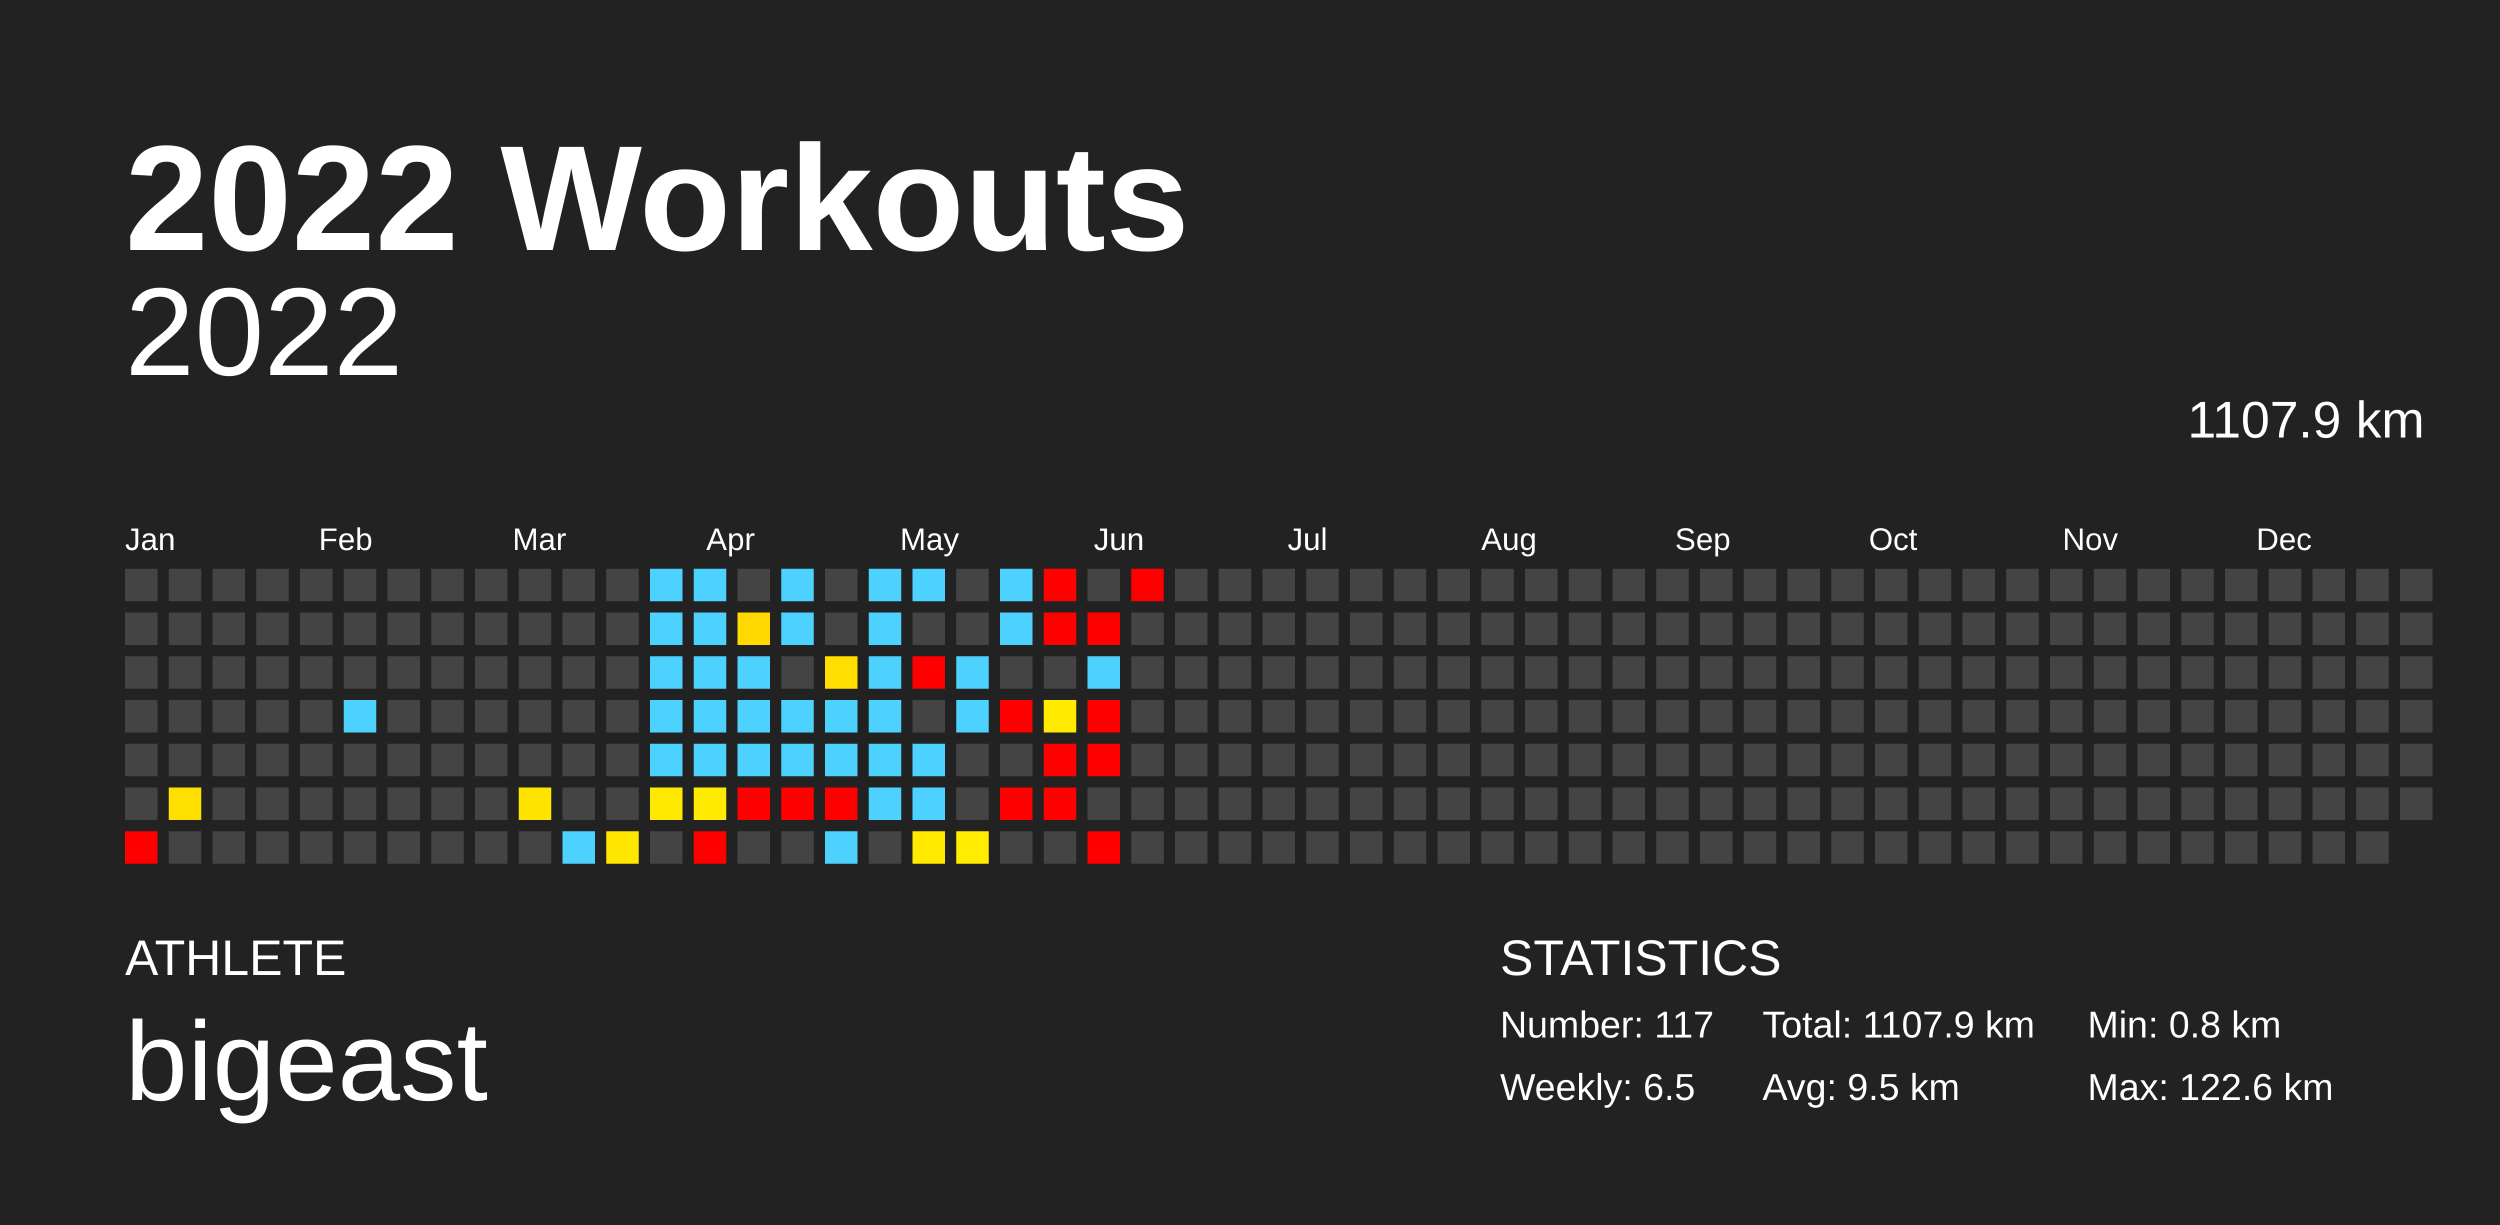
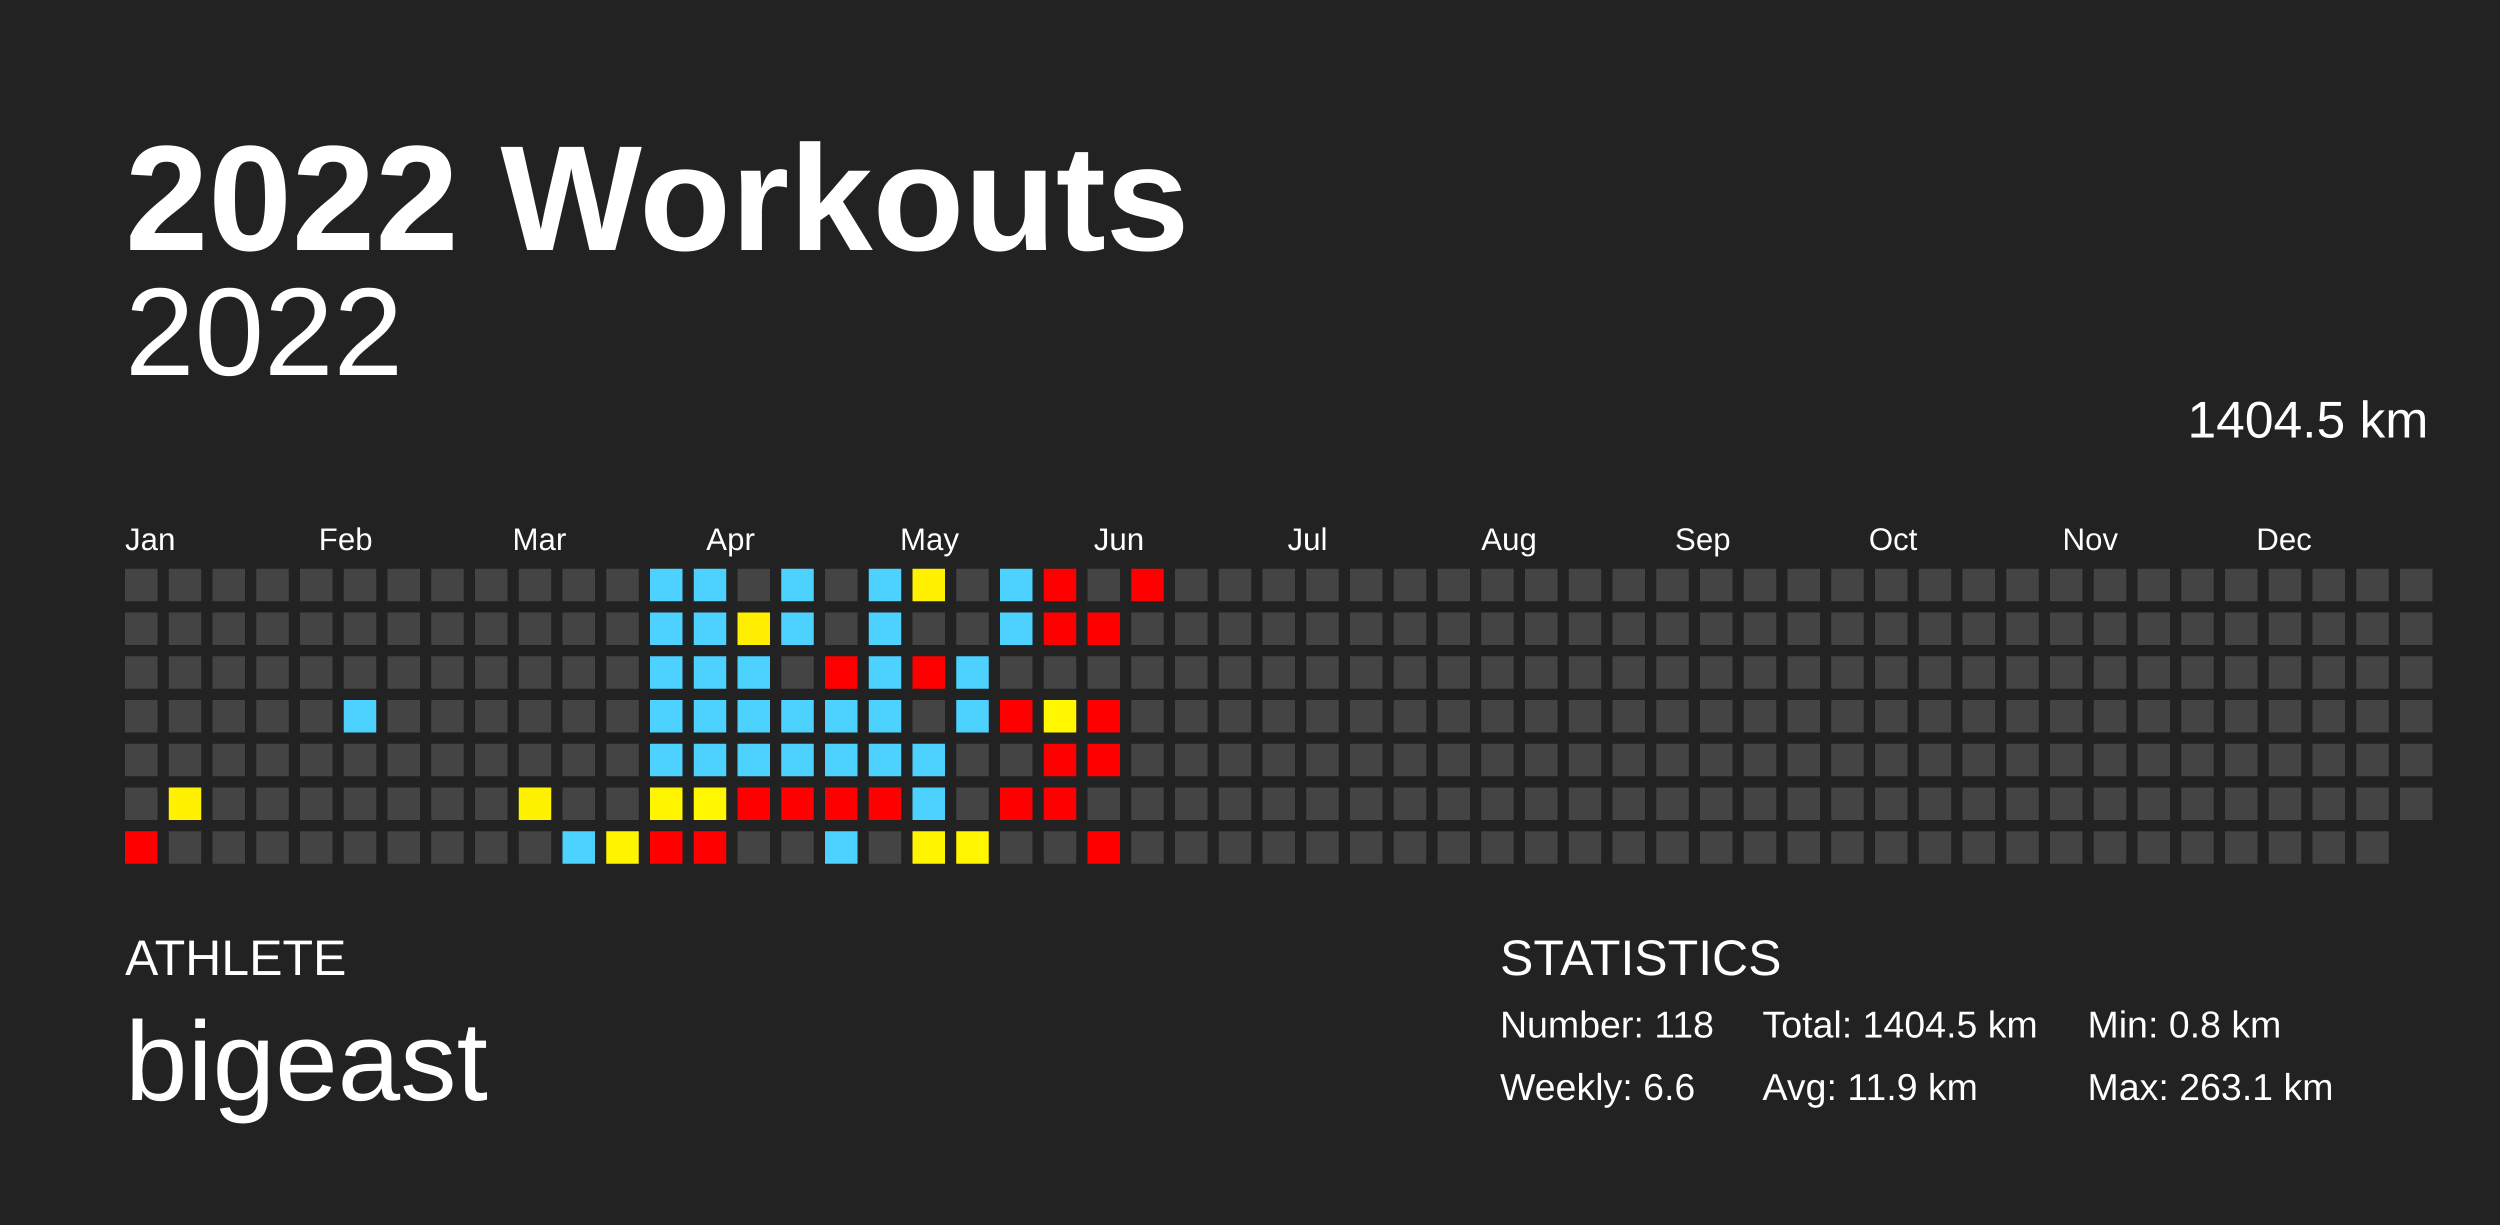
<svg xmlns="http://www.w3.org/2000/svg" baseProfile="full" height="98mm" version="1.1" viewBox="0,0,200,98" width="200mm">
  <defs />
  <rect fill="#222222" height="98" width="200" x="0" y="0" />
  <text fill="#FFFFFF" style="font-size:12px; font-family:Arial; font-weight:bold;" x="10" y="20">2022 Workouts</text>
  <text fill="#FFFFFF" style="font-size:4px; font-family:Arial" x="10" y="78">ATHLETE</text>
  <text fill="#FFFFFF" style="font-size:9px; font-family:Arial" x="10" y="88">bigeast</text>
  <text fill="#FFFFFF" style="font-size:4px; font-family:Arial" x="120" y="78">STATISTICS</text>
-   <text fill="#FFFFFF" style="font-size:3px; font-family:Arial" x="120" y="83">Number: 117</text>
-   <text fill="#FFFFFF" style="font-size:3px; font-family:Arial" x="120" y="88">Weekly: 6.5</text>
-   <text fill="#FFFFFF" style="font-size:3px; font-family:Arial" x="141" y="83">Total: 1107.9 km</text>
-   <text fill="#FFFFFF" style="font-size:3px; font-family:Arial" x="141" y="88">Avg: 9.5 km</text>
+   <text fill="#FFFFFF" style="font-size:3px; font-family:Arial" x="120" y="83">Number: 118</text>
+   <text fill="#FFFFFF" style="font-size:3px; font-family:Arial" x="120" y="88">Weekly: 6.6</text>
+   <text fill="#FFFFFF" style="font-size:3px; font-family:Arial" x="141" y="83">Total: 1404.5 km</text>
+   <text fill="#FFFFFF" style="font-size:3px; font-family:Arial" x="141" y="88">Avg: 11.9 km</text>
  <text fill="#FFFFFF" style="font-size:3px; font-family:Arial" x="167" y="83">Min: 0.8 km</text>
-   <text fill="#FFFFFF" style="font-size:3px; font-family:Arial" x="167" y="88">Max: 122.6 km</text>
+   <text fill="#FFFFFF" style="font-size:3px; font-family:Arial" x="167" y="88">Max: 263.1 km</text>
  <text alignment-baseline="hanging" fill="#FFFFFF" style="font-size:10.0px; font-family:Arial;" x="10" y="30">2022</text>
-   <text alignment-baseline="hanging" fill="#FFFFFF" style="font-size:4.125px; font-family:Arial;" x="175" y="35">1107.9 km</text>
+   <text alignment-baseline="hanging" fill="#FFFFFF" style="font-size:4.125px; font-family:Arial;" x="175" y="35">1404.5 km</text>
  <text fill="#FFFFFF" style="font-size:2.5px; font-family:Arial" x="10.0" y="44">Jan</text>
  <text fill="#FFFFFF" style="font-size:2.5px; font-family:Arial" x="25.5" y="44">Feb</text>
  <text fill="#FFFFFF" style="font-size:2.5px; font-family:Arial" x="41.0" y="44">Mar</text>
  <text fill="#FFFFFF" style="font-size:2.5px; font-family:Arial" x="56.5" y="44">Apr</text>
  <text fill="#FFFFFF" style="font-size:2.5px; font-family:Arial" x="72.0" y="44">May</text>
  <text fill="#FFFFFF" style="font-size:2.5px; font-family:Arial" x="87.5" y="44">Jun</text>
  <text fill="#FFFFFF" style="font-size:2.5px; font-family:Arial" x="103.0" y="44">Jul</text>
  <text fill="#FFFFFF" style="font-size:2.5px; font-family:Arial" x="118.5" y="44">Aug</text>
  <text fill="#FFFFFF" style="font-size:2.5px; font-family:Arial" x="134.0" y="44">Sep</text>
  <text fill="#FFFFFF" style="font-size:2.5px; font-family:Arial" x="149.5" y="44">Oct</text>
  <text fill="#FFFFFF" style="font-size:2.5px; font-family:Arial" x="165.0" y="44">Nov</text>
  <text fill="#FFFFFF" style="font-size:2.5px; font-family:Arial" x="180.5" y="44">Dec</text>
  <rect fill="#444444" height="2.6" width="2.6" x="10.0" y="45.5" />
  <rect fill="#444444" height="2.6" width="2.6" x="10.0" y="49.0" />
  <rect fill="#444444" height="2.6" width="2.6" x="10.0" y="52.5" />
  <rect fill="#444444" height="2.6" width="2.6" x="10.0" y="56.0" />
  <rect fill="#444444" height="2.6" width="2.6" x="10.0" y="59.5" />
  <rect fill="#444444" height="2.6" width="2.6" x="10.0" y="63.0" />
  <rect fill="red" height="2.6" width="2.6" x="10.0" y="66.5" />
  <rect fill="#444444" height="2.6" width="2.6" x="13.5" y="45.5" />
  <rect fill="#444444" height="2.6" width="2.6" x="13.5" y="49.0" />
  <rect fill="#444444" height="2.6" width="2.6" x="13.5" y="52.5" />
  <rect fill="#444444" height="2.6" width="2.6" x="13.5" y="56.0" />
  <rect fill="#444444" height="2.6" width="2.6" x="13.5" y="59.5" />
-   <rect fill="#ffdf00" height="2.6" width="2.6" x="13.5" y="63.0" />
+   <rect fill="#fff100" height="2.6" width="2.6" x="13.5" y="63.0" />
  <rect fill="#444444" height="2.6" width="2.6" x="13.5" y="66.5" />
  <rect fill="#444444" height="2.6" width="2.6" x="17.0" y="45.5" />
  <rect fill="#444444" height="2.6" width="2.6" x="17.0" y="49.0" />
  <rect fill="#444444" height="2.6" width="2.6" x="17.0" y="52.5" />
  <rect fill="#444444" height="2.6" width="2.6" x="17.0" y="56.0" />
  <rect fill="#444444" height="2.6" width="2.6" x="17.0" y="59.5" />
  <rect fill="#444444" height="2.6" width="2.6" x="17.0" y="63.0" />
  <rect fill="#444444" height="2.6" width="2.6" x="17.0" y="66.5" />
  <rect fill="#444444" height="2.6" width="2.6" x="20.5" y="45.5" />
  <rect fill="#444444" height="2.6" width="2.6" x="20.5" y="49.0" />
  <rect fill="#444444" height="2.6" width="2.6" x="20.5" y="52.5" />
  <rect fill="#444444" height="2.6" width="2.6" x="20.5" y="56.0" />
  <rect fill="#444444" height="2.6" width="2.6" x="20.5" y="59.5" />
  <rect fill="#444444" height="2.6" width="2.6" x="20.5" y="63.0" />
  <rect fill="#444444" height="2.6" width="2.6" x="20.5" y="66.5" />
  <rect fill="#444444" height="2.6" width="2.6" x="24.0" y="45.5" />
  <rect fill="#444444" height="2.6" width="2.6" x="24.0" y="49.0" />
  <rect fill="#444444" height="2.6" width="2.6" x="24.0" y="52.5" />
  <rect fill="#444444" height="2.6" width="2.6" x="24.0" y="56.0" />
  <rect fill="#444444" height="2.6" width="2.6" x="24.0" y="59.5" />
  <rect fill="#444444" height="2.6" width="2.6" x="24.0" y="63.0" />
  <rect fill="#444444" height="2.6" width="2.6" x="24.0" y="66.5" />
  <rect fill="#444444" height="2.6" width="2.6" x="27.5" y="45.5" />
  <rect fill="#444444" height="2.6" width="2.6" x="27.5" y="49.0" />
  <rect fill="#444444" height="2.6" width="2.6" x="27.5" y="52.5" />
  <rect fill="#4dd2ff" height="2.6" width="2.6" x="27.5" y="56.0" />
  <rect fill="#444444" height="2.6" width="2.6" x="27.5" y="59.5" />
  <rect fill="#444444" height="2.6" width="2.6" x="27.5" y="63.0" />
  <rect fill="#444444" height="2.6" width="2.6" x="27.5" y="66.5" />
  <rect fill="#444444" height="2.6" width="2.6" x="31.0" y="45.5" />
  <rect fill="#444444" height="2.6" width="2.6" x="31.0" y="49.0" />
  <rect fill="#444444" height="2.6" width="2.6" x="31.0" y="52.5" />
  <rect fill="#444444" height="2.6" width="2.6" x="31.0" y="56.0" />
  <rect fill="#444444" height="2.6" width="2.6" x="31.0" y="59.5" />
  <rect fill="#444444" height="2.6" width="2.6" x="31.0" y="63.0" />
  <rect fill="#444444" height="2.6" width="2.6" x="31.0" y="66.5" />
  <rect fill="#444444" height="2.6" width="2.6" x="34.5" y="45.5" />
  <rect fill="#444444" height="2.6" width="2.6" x="34.5" y="49.0" />
  <rect fill="#444444" height="2.6" width="2.6" x="34.5" y="52.5" />
  <rect fill="#444444" height="2.6" width="2.6" x="34.5" y="56.0" />
  <rect fill="#444444" height="2.6" width="2.6" x="34.5" y="59.5" />
  <rect fill="#444444" height="2.6" width="2.6" x="34.5" y="63.0" />
  <rect fill="#444444" height="2.6" width="2.6" x="34.5" y="66.5" />
  <rect fill="#444444" height="2.6" width="2.6" x="38.0" y="45.5" />
  <rect fill="#444444" height="2.6" width="2.6" x="38.0" y="49.0" />
  <rect fill="#444444" height="2.6" width="2.6" x="38.0" y="52.5" />
  <rect fill="#444444" height="2.6" width="2.6" x="38.0" y="56.0" />
  <rect fill="#444444" height="2.6" width="2.6" x="38.0" y="59.5" />
  <rect fill="#444444" height="2.6" width="2.6" x="38.0" y="63.0" />
  <rect fill="#444444" height="2.6" width="2.6" x="38.0" y="66.5" />
  <rect fill="#444444" height="2.6" width="2.6" x="41.5" y="45.5" />
  <rect fill="#444444" height="2.6" width="2.6" x="41.5" y="49.0" />
  <rect fill="#444444" height="2.6" width="2.6" x="41.5" y="52.5" />
  <rect fill="#444444" height="2.6" width="2.6" x="41.5" y="56.0" />
  <rect fill="#444444" height="2.6" width="2.6" x="41.5" y="59.5" />
-   <rect fill="#ffe400" height="2.6" width="2.6" x="41.5" y="63.0" />
+   <rect fill="#fff200" height="2.6" width="2.6" x="41.5" y="63.0" />
  <rect fill="#444444" height="2.6" width="2.6" x="41.5" y="66.5" />
  <rect fill="#444444" height="2.6" width="2.6" x="45.0" y="45.5" />
  <rect fill="#444444" height="2.6" width="2.6" x="45.0" y="49.0" />
  <rect fill="#444444" height="2.6" width="2.6" x="45.0" y="52.5" />
  <rect fill="#444444" height="2.6" width="2.6" x="45.0" y="56.0" />
  <rect fill="#444444" height="2.6" width="2.6" x="45.0" y="59.5" />
  <rect fill="#444444" height="2.6" width="2.6" x="45.0" y="63.0" />
  <rect fill="#4dd2ff" height="2.6" width="2.6" x="45.0" y="66.5" />
  <rect fill="#444444" height="2.6" width="2.6" x="48.5" y="45.5" />
  <rect fill="#444444" height="2.6" width="2.6" x="48.5" y="49.0" />
  <rect fill="#444444" height="2.6" width="2.6" x="48.5" y="52.5" />
  <rect fill="#444444" height="2.6" width="2.6" x="48.5" y="56.0" />
  <rect fill="#444444" height="2.6" width="2.6" x="48.5" y="59.5" />
  <rect fill="#444444" height="2.6" width="2.6" x="48.5" y="63.0" />
-   <rect fill="#ffe600" height="2.6" width="2.6" x="48.5" y="66.5" />
+   <rect fill="#fff400" height="2.6" width="2.6" x="48.5" y="66.5" />
  <rect fill="#4dd2ff" height="2.6" width="2.6" x="52.0" y="45.5" />
  <rect fill="#4dd2ff" height="2.6" width="2.6" x="52.0" y="49.0" />
  <rect fill="#4dd2ff" height="2.6" width="2.6" x="52.0" y="52.5" />
  <rect fill="#4dd2ff" height="2.6" width="2.6" x="52.0" y="56.0" />
  <rect fill="#4dd2ff" height="2.6" width="2.6" x="52.0" y="59.5" />
-   <rect fill="#ffe900" height="2.6" width="2.6" x="52.0" y="63.0" />
-   <rect fill="#444444" height="2.6" width="2.6" x="52.0" y="66.5" />
+   <rect fill="#fff500" height="2.6" width="2.6" x="52.0" y="63.0" />
+   <rect fill="red" height="2.6" width="2.6" x="52.0" y="66.5" />
  <rect fill="#4dd2ff" height="2.6" width="2.6" x="55.5" y="45.5" />
  <rect fill="#4dd2ff" height="2.6" width="2.6" x="55.5" y="49.0" />
  <rect fill="#4dd2ff" height="2.6" width="2.6" x="55.5" y="52.5" />
  <rect fill="#4dd2ff" height="2.6" width="2.6" x="55.5" y="56.0" />
  <rect fill="#4dd2ff" height="2.6" width="2.6" x="55.5" y="59.5" />
-   <rect fill="#ffeb00" height="2.6" width="2.6" x="55.5" y="63.0" />
+   <rect fill="#fff600" height="2.6" width="2.6" x="55.5" y="63.0" />
  <rect fill="red" height="2.6" width="2.6" x="55.5" y="66.5" />
  <rect fill="#444444" height="2.6" width="2.6" x="59.0" y="45.5" />
-   <rect fill="#ffd900" height="2.6" width="2.6" x="59.0" y="49.0" />
+   <rect fill="#ffee00" height="2.6" width="2.6" x="59.0" y="49.0" />
  <rect fill="#4dd2ff" height="2.6" width="2.6" x="59.0" y="52.5" />
  <rect fill="#4dd2ff" height="2.6" width="2.6" x="59.0" y="56.0" />
  <rect fill="#4dd2ff" height="2.6" width="2.6" x="59.0" y="59.5" />
  <rect fill="red" height="2.6" width="2.6" x="59.0" y="63.0" />
  <rect fill="#444444" height="2.6" width="2.6" x="59.0" y="66.5" />
  <rect fill="#4dd2ff" height="2.6" width="2.6" x="62.5" y="45.5" />
  <rect fill="#4dd2ff" height="2.6" width="2.6" x="62.5" y="49.0" />
  <rect fill="#444444" height="2.6" width="2.6" x="62.5" y="52.5" />
  <rect fill="#4dd2ff" height="2.6" width="2.6" x="62.5" y="56.0" />
  <rect fill="#4dd2ff" height="2.6" width="2.6" x="62.5" y="59.5" />
  <rect fill="red" height="2.6" width="2.6" x="62.5" y="63.0" />
  <rect fill="#444444" height="2.6" width="2.6" x="62.5" y="66.5" />
  <rect fill="#444444" height="2.6" width="2.6" x="66.0" y="45.5" />
  <rect fill="#444444" height="2.6" width="2.6" x="66.0" y="49.0" />
-   <rect fill="#ffde00" height="2.6" width="2.6" x="66.0" y="52.5" />
+   <rect fill="red" height="2.6" width="2.6" x="66.0" y="52.5" />
  <rect fill="#4dd2ff" height="2.6" width="2.6" x="66.0" y="56.0" />
  <rect fill="#4dd2ff" height="2.6" width="2.6" x="66.0" y="59.5" />
  <rect fill="red" height="2.6" width="2.6" x="66.0" y="63.0" />
  <rect fill="#4dd2ff" height="2.6" width="2.6" x="66.0" y="66.5" />
  <rect fill="#4dd2ff" height="2.6" width="2.6" x="69.5" y="45.5" />
  <rect fill="#4dd2ff" height="2.6" width="2.6" x="69.5" y="49.0" />
  <rect fill="#4dd2ff" height="2.6" width="2.6" x="69.5" y="52.5" />
  <rect fill="#4dd2ff" height="2.6" width="2.6" x="69.5" y="56.0" />
  <rect fill="#4dd2ff" height="2.6" width="2.6" x="69.5" y="59.5" />
-   <rect fill="#4dd2ff" height="2.6" width="2.6" x="69.5" y="63.0" />
+   <rect fill="red" height="2.6" width="2.6" x="69.5" y="63.0" />
  <rect fill="#444444" height="2.6" width="2.6" x="69.5" y="66.5" />
-   <rect fill="#4dd2ff" height="2.6" width="2.6" x="73.0" y="45.5" />
+   <rect fill="#fff100" height="2.6" width="2.6" x="73.0" y="45.5" />
  <rect fill="#444444" height="2.6" width="2.6" x="73.0" y="49.0" />
  <rect fill="red" height="2.6" width="2.6" x="73.0" y="52.5" />
  <rect fill="#444444" height="2.6" width="2.6" x="73.0" y="56.0" />
  <rect fill="#4dd2ff" height="2.6" width="2.6" x="73.0" y="59.5" />
  <rect fill="#4dd2ff" height="2.6" width="2.6" x="73.0" y="63.0" />
-   <rect fill="#ffea00" height="2.6" width="2.6" x="73.0" y="66.5" />
+   <rect fill="#fff500" height="2.6" width="2.6" x="73.0" y="66.5" />
  <rect fill="#444444" height="2.6" width="2.6" x="76.5" y="45.5" />
  <rect fill="#444444" height="2.6" width="2.6" x="76.5" y="49.0" />
  <rect fill="#4dd2ff" height="2.6" width="2.6" x="76.5" y="52.5" />
  <rect fill="#4dd2ff" height="2.6" width="2.6" x="76.5" y="56.0" />
  <rect fill="#444444" height="2.6" width="2.6" x="76.5" y="59.5" />
  <rect fill="#444444" height="2.6" width="2.6" x="76.5" y="63.0" />
-   <rect fill="#ffec00" height="2.6" width="2.6" x="76.5" y="66.5" />
+   <rect fill="#fff600" height="2.6" width="2.6" x="76.5" y="66.5" />
  <rect fill="#4dd2ff" height="2.6" width="2.6" x="80.0" y="45.5" />
  <rect fill="#4dd2ff" height="2.6" width="2.6" x="80.0" y="49.0" />
  <rect fill="#444444" height="2.6" width="2.6" x="80.0" y="52.5" />
  <rect fill="red" height="2.6" width="2.6" x="80.0" y="56.0" />
  <rect fill="#444444" height="2.6" width="2.6" x="80.0" y="59.5" />
  <rect fill="red" height="2.6" width="2.6" x="80.0" y="63.0" />
  <rect fill="#444444" height="2.6" width="2.6" x="80.0" y="66.5" />
  <rect fill="red" height="2.6" width="2.6" x="83.5" y="45.5" />
  <rect fill="red" height="2.6" width="2.6" x="83.5" y="49.0" />
  <rect fill="#444444" height="2.6" width="2.6" x="83.5" y="52.5" />
-   <rect fill="#ffea00" height="2.6" width="2.6" x="83.5" y="56.0" />
+   <rect fill="#fff600" height="2.6" width="2.6" x="83.5" y="56.0" />
  <rect fill="red" height="2.6" width="2.6" x="83.5" y="59.5" />
  <rect fill="red" height="2.6" width="2.6" x="83.5" y="63.0" />
  <rect fill="#444444" height="2.6" width="2.6" x="83.5" y="66.5" />
  <rect fill="#444444" height="2.6" width="2.6" x="87.0" y="45.5" />
  <rect fill="red" height="2.6" width="2.6" x="87.0" y="49.0" />
-   <rect fill="#4dd2ff" height="2.6" width="2.6" x="87.0" y="52.5" />
+   <rect fill="#444444" height="2.6" width="2.6" x="87.0" y="52.5" />
  <rect fill="red" height="2.6" width="2.6" x="87.0" y="56.0" />
  <rect fill="red" height="2.6" width="2.6" x="87.0" y="59.5" />
  <rect fill="#444444" height="2.6" width="2.6" x="87.0" y="63.0" />
  <rect fill="red" height="2.6" width="2.6" x="87.0" y="66.5" />
  <rect fill="red" height="2.6" width="2.6" x="90.5" y="45.5" />
  <rect fill="#444444" height="2.6" width="2.6" x="90.5" y="49.0" />
  <rect fill="#444444" height="2.6" width="2.6" x="90.5" y="52.5" />
  <rect fill="#444444" height="2.6" width="2.6" x="90.5" y="56.0" />
  <rect fill="#444444" height="2.6" width="2.6" x="90.5" y="59.5" />
  <rect fill="#444444" height="2.6" width="2.6" x="90.5" y="63.0" />
  <rect fill="#444444" height="2.6" width="2.6" x="90.5" y="66.5" />
  <rect fill="#444444" height="2.6" width="2.6" x="94.0" y="45.5" />
  <rect fill="#444444" height="2.6" width="2.6" x="94.0" y="49.0" />
  <rect fill="#444444" height="2.6" width="2.6" x="94.0" y="52.5" />
  <rect fill="#444444" height="2.6" width="2.6" x="94.0" y="56.0" />
  <rect fill="#444444" height="2.6" width="2.6" x="94.0" y="59.5" />
  <rect fill="#444444" height="2.6" width="2.6" x="94.0" y="63.0" />
  <rect fill="#444444" height="2.6" width="2.6" x="94.0" y="66.5" />
  <rect fill="#444444" height="2.6" width="2.6" x="97.5" y="45.5" />
  <rect fill="#444444" height="2.6" width="2.6" x="97.5" y="49.0" />
  <rect fill="#444444" height="2.6" width="2.6" x="97.5" y="52.5" />
  <rect fill="#444444" height="2.6" width="2.6" x="97.5" y="56.0" />
  <rect fill="#444444" height="2.6" width="2.6" x="97.5" y="59.5" />
  <rect fill="#444444" height="2.6" width="2.6" x="97.5" y="63.0" />
  <rect fill="#444444" height="2.6" width="2.6" x="97.5" y="66.5" />
  <rect fill="#444444" height="2.6" width="2.6" x="101.0" y="45.5" />
  <rect fill="#444444" height="2.6" width="2.6" x="101.0" y="49.0" />
  <rect fill="#444444" height="2.6" width="2.6" x="101.0" y="52.5" />
  <rect fill="#444444" height="2.6" width="2.6" x="101.0" y="56.0" />
  <rect fill="#444444" height="2.6" width="2.6" x="101.0" y="59.5" />
  <rect fill="#444444" height="2.6" width="2.6" x="101.0" y="63.0" />
  <rect fill="#444444" height="2.6" width="2.6" x="101.0" y="66.5" />
  <rect fill="#444444" height="2.6" width="2.6" x="104.5" y="45.5" />
  <rect fill="#444444" height="2.6" width="2.6" x="104.5" y="49.0" />
  <rect fill="#444444" height="2.6" width="2.6" x="104.5" y="52.5" />
  <rect fill="#444444" height="2.6" width="2.6" x="104.5" y="56.0" />
  <rect fill="#444444" height="2.6" width="2.6" x="104.5" y="59.5" />
  <rect fill="#444444" height="2.6" width="2.6" x="104.5" y="63.0" />
  <rect fill="#444444" height="2.6" width="2.6" x="104.5" y="66.5" />
  <rect fill="#444444" height="2.6" width="2.6" x="108.0" y="45.5" />
  <rect fill="#444444" height="2.6" width="2.6" x="108.0" y="49.0" />
  <rect fill="#444444" height="2.6" width="2.6" x="108.0" y="52.5" />
  <rect fill="#444444" height="2.6" width="2.6" x="108.0" y="56.0" />
  <rect fill="#444444" height="2.6" width="2.6" x="108.0" y="59.5" />
  <rect fill="#444444" height="2.6" width="2.6" x="108.0" y="63.0" />
  <rect fill="#444444" height="2.6" width="2.6" x="108.0" y="66.5" />
  <rect fill="#444444" height="2.6" width="2.6" x="111.5" y="45.5" />
  <rect fill="#444444" height="2.6" width="2.6" x="111.5" y="49.0" />
  <rect fill="#444444" height="2.6" width="2.6" x="111.5" y="52.5" />
  <rect fill="#444444" height="2.6" width="2.6" x="111.5" y="56.0" />
  <rect fill="#444444" height="2.6" width="2.6" x="111.5" y="59.5" />
  <rect fill="#444444" height="2.6" width="2.6" x="111.5" y="63.0" />
  <rect fill="#444444" height="2.6" width="2.6" x="111.5" y="66.5" />
  <rect fill="#444444" height="2.6" width="2.6" x="115.0" y="45.5" />
  <rect fill="#444444" height="2.6" width="2.6" x="115.0" y="49.0" />
  <rect fill="#444444" height="2.6" width="2.6" x="115.0" y="52.5" />
  <rect fill="#444444" height="2.6" width="2.6" x="115.0" y="56.0" />
  <rect fill="#444444" height="2.6" width="2.6" x="115.0" y="59.5" />
  <rect fill="#444444" height="2.6" width="2.6" x="115.0" y="63.0" />
  <rect fill="#444444" height="2.6" width="2.6" x="115.0" y="66.5" />
  <rect fill="#444444" height="2.6" width="2.6" x="118.5" y="45.5" />
  <rect fill="#444444" height="2.6" width="2.6" x="118.5" y="49.0" />
  <rect fill="#444444" height="2.6" width="2.6" x="118.5" y="52.5" />
  <rect fill="#444444" height="2.6" width="2.6" x="118.5" y="56.0" />
  <rect fill="#444444" height="2.6" width="2.6" x="118.5" y="59.5" />
  <rect fill="#444444" height="2.6" width="2.6" x="118.5" y="63.0" />
  <rect fill="#444444" height="2.6" width="2.6" x="118.5" y="66.5" />
  <rect fill="#444444" height="2.6" width="2.6" x="122.0" y="45.5" />
  <rect fill="#444444" height="2.6" width="2.6" x="122.0" y="49.0" />
  <rect fill="#444444" height="2.6" width="2.6" x="122.0" y="52.5" />
  <rect fill="#444444" height="2.6" width="2.6" x="122.0" y="56.0" />
  <rect fill="#444444" height="2.6" width="2.6" x="122.0" y="59.5" />
  <rect fill="#444444" height="2.6" width="2.6" x="122.0" y="63.0" />
  <rect fill="#444444" height="2.6" width="2.6" x="122.0" y="66.5" />
  <rect fill="#444444" height="2.6" width="2.6" x="125.5" y="45.5" />
  <rect fill="#444444" height="2.6" width="2.6" x="125.5" y="49.0" />
  <rect fill="#444444" height="2.6" width="2.6" x="125.5" y="52.5" />
  <rect fill="#444444" height="2.6" width="2.6" x="125.5" y="56.0" />
  <rect fill="#444444" height="2.6" width="2.6" x="125.5" y="59.5" />
  <rect fill="#444444" height="2.6" width="2.6" x="125.5" y="63.0" />
  <rect fill="#444444" height="2.6" width="2.6" x="125.5" y="66.5" />
  <rect fill="#444444" height="2.6" width="2.6" x="129.0" y="45.5" />
  <rect fill="#444444" height="2.6" width="2.6" x="129.0" y="49.0" />
  <rect fill="#444444" height="2.6" width="2.6" x="129.0" y="52.5" />
  <rect fill="#444444" height="2.6" width="2.6" x="129.0" y="56.0" />
  <rect fill="#444444" height="2.6" width="2.6" x="129.0" y="59.5" />
  <rect fill="#444444" height="2.6" width="2.6" x="129.0" y="63.0" />
  <rect fill="#444444" height="2.6" width="2.6" x="129.0" y="66.5" />
  <rect fill="#444444" height="2.6" width="2.6" x="132.5" y="45.5" />
  <rect fill="#444444" height="2.6" width="2.6" x="132.5" y="49.0" />
  <rect fill="#444444" height="2.6" width="2.6" x="132.5" y="52.5" />
  <rect fill="#444444" height="2.6" width="2.6" x="132.5" y="56.0" />
  <rect fill="#444444" height="2.6" width="2.6" x="132.5" y="59.5" />
  <rect fill="#444444" height="2.6" width="2.6" x="132.5" y="63.0" />
  <rect fill="#444444" height="2.6" width="2.6" x="132.5" y="66.5" />
  <rect fill="#444444" height="2.6" width="2.6" x="136.0" y="45.5" />
  <rect fill="#444444" height="2.6" width="2.6" x="136.0" y="49.0" />
  <rect fill="#444444" height="2.6" width="2.6" x="136.0" y="52.5" />
  <rect fill="#444444" height="2.6" width="2.6" x="136.0" y="56.0" />
  <rect fill="#444444" height="2.6" width="2.6" x="136.0" y="59.5" />
  <rect fill="#444444" height="2.6" width="2.6" x="136.0" y="63.0" />
  <rect fill="#444444" height="2.6" width="2.6" x="136.0" y="66.5" />
  <rect fill="#444444" height="2.6" width="2.6" x="139.5" y="45.5" />
  <rect fill="#444444" height="2.6" width="2.6" x="139.5" y="49.0" />
  <rect fill="#444444" height="2.6" width="2.6" x="139.5" y="52.5" />
  <rect fill="#444444" height="2.6" width="2.6" x="139.5" y="56.0" />
  <rect fill="#444444" height="2.6" width="2.6" x="139.5" y="59.5" />
  <rect fill="#444444" height="2.6" width="2.6" x="139.5" y="63.0" />
  <rect fill="#444444" height="2.6" width="2.6" x="139.5" y="66.5" />
  <rect fill="#444444" height="2.6" width="2.6" x="143.0" y="45.5" />
  <rect fill="#444444" height="2.6" width="2.6" x="143.0" y="49.0" />
  <rect fill="#444444" height="2.6" width="2.6" x="143.0" y="52.5" />
  <rect fill="#444444" height="2.6" width="2.6" x="143.0" y="56.0" />
  <rect fill="#444444" height="2.6" width="2.6" x="143.0" y="59.5" />
  <rect fill="#444444" height="2.6" width="2.6" x="143.0" y="63.0" />
  <rect fill="#444444" height="2.6" width="2.6" x="143.0" y="66.5" />
  <rect fill="#444444" height="2.6" width="2.6" x="146.5" y="45.5" />
  <rect fill="#444444" height="2.6" width="2.6" x="146.5" y="49.0" />
  <rect fill="#444444" height="2.6" width="2.6" x="146.5" y="52.5" />
  <rect fill="#444444" height="2.6" width="2.6" x="146.5" y="56.0" />
  <rect fill="#444444" height="2.6" width="2.6" x="146.5" y="59.5" />
  <rect fill="#444444" height="2.6" width="2.6" x="146.5" y="63.0" />
  <rect fill="#444444" height="2.6" width="2.6" x="146.5" y="66.5" />
  <rect fill="#444444" height="2.6" width="2.6" x="150.0" y="45.5" />
  <rect fill="#444444" height="2.6" width="2.6" x="150.0" y="49.0" />
  <rect fill="#444444" height="2.6" width="2.6" x="150.0" y="52.5" />
  <rect fill="#444444" height="2.6" width="2.6" x="150.0" y="56.0" />
  <rect fill="#444444" height="2.6" width="2.6" x="150.0" y="59.5" />
  <rect fill="#444444" height="2.6" width="2.6" x="150.0" y="63.0" />
  <rect fill="#444444" height="2.6" width="2.6" x="150.0" y="66.5" />
  <rect fill="#444444" height="2.6" width="2.6" x="153.5" y="45.5" />
  <rect fill="#444444" height="2.6" width="2.6" x="153.5" y="49.0" />
  <rect fill="#444444" height="2.6" width="2.6" x="153.5" y="52.5" />
  <rect fill="#444444" height="2.6" width="2.6" x="153.5" y="56.0" />
  <rect fill="#444444" height="2.6" width="2.6" x="153.5" y="59.5" />
  <rect fill="#444444" height="2.6" width="2.6" x="153.5" y="63.0" />
  <rect fill="#444444" height="2.6" width="2.6" x="153.5" y="66.5" />
  <rect fill="#444444" height="2.6" width="2.6" x="157.0" y="45.5" />
  <rect fill="#444444" height="2.6" width="2.6" x="157.0" y="49.0" />
  <rect fill="#444444" height="2.6" width="2.6" x="157.0" y="52.5" />
  <rect fill="#444444" height="2.6" width="2.6" x="157.0" y="56.0" />
  <rect fill="#444444" height="2.6" width="2.6" x="157.0" y="59.5" />
  <rect fill="#444444" height="2.6" width="2.6" x="157.0" y="63.0" />
  <rect fill="#444444" height="2.6" width="2.6" x="157.0" y="66.5" />
  <rect fill="#444444" height="2.6" width="2.6" x="160.5" y="45.5" />
  <rect fill="#444444" height="2.6" width="2.6" x="160.5" y="49.0" />
  <rect fill="#444444" height="2.6" width="2.6" x="160.5" y="52.5" />
  <rect fill="#444444" height="2.6" width="2.6" x="160.5" y="56.0" />
  <rect fill="#444444" height="2.6" width="2.6" x="160.5" y="59.5" />
  <rect fill="#444444" height="2.6" width="2.6" x="160.5" y="63.0" />
  <rect fill="#444444" height="2.6" width="2.6" x="160.5" y="66.5" />
  <rect fill="#444444" height="2.6" width="2.6" x="164.0" y="45.5" />
  <rect fill="#444444" height="2.6" width="2.6" x="164.0" y="49.0" />
  <rect fill="#444444" height="2.6" width="2.6" x="164.0" y="52.5" />
  <rect fill="#444444" height="2.6" width="2.6" x="164.0" y="56.0" />
  <rect fill="#444444" height="2.6" width="2.6" x="164.0" y="59.5" />
  <rect fill="#444444" height="2.6" width="2.6" x="164.0" y="63.0" />
  <rect fill="#444444" height="2.6" width="2.6" x="164.0" y="66.5" />
  <rect fill="#444444" height="2.6" width="2.6" x="167.5" y="45.5" />
  <rect fill="#444444" height="2.6" width="2.6" x="167.5" y="49.0" />
  <rect fill="#444444" height="2.6" width="2.6" x="167.5" y="52.5" />
  <rect fill="#444444" height="2.6" width="2.6" x="167.5" y="56.0" />
  <rect fill="#444444" height="2.6" width="2.6" x="167.5" y="59.5" />
  <rect fill="#444444" height="2.6" width="2.6" x="167.5" y="63.0" />
  <rect fill="#444444" height="2.6" width="2.6" x="167.5" y="66.5" />
  <rect fill="#444444" height="2.6" width="2.6" x="171.0" y="45.5" />
  <rect fill="#444444" height="2.6" width="2.6" x="171.0" y="49.0" />
  <rect fill="#444444" height="2.6" width="2.6" x="171.0" y="52.5" />
  <rect fill="#444444" height="2.6" width="2.6" x="171.0" y="56.0" />
  <rect fill="#444444" height="2.6" width="2.6" x="171.0" y="59.5" />
  <rect fill="#444444" height="2.6" width="2.6" x="171.0" y="63.0" />
  <rect fill="#444444" height="2.6" width="2.6" x="171.0" y="66.5" />
  <rect fill="#444444" height="2.6" width="2.6" x="174.5" y="45.5" />
  <rect fill="#444444" height="2.6" width="2.6" x="174.5" y="49.0" />
  <rect fill="#444444" height="2.6" width="2.6" x="174.5" y="52.5" />
  <rect fill="#444444" height="2.6" width="2.6" x="174.5" y="56.0" />
  <rect fill="#444444" height="2.6" width="2.6" x="174.5" y="59.5" />
  <rect fill="#444444" height="2.6" width="2.6" x="174.5" y="63.0" />
  <rect fill="#444444" height="2.6" width="2.6" x="174.5" y="66.5" />
  <rect fill="#444444" height="2.6" width="2.6" x="178.0" y="45.5" />
  <rect fill="#444444" height="2.6" width="2.6" x="178.0" y="49.0" />
  <rect fill="#444444" height="2.6" width="2.6" x="178.0" y="52.5" />
  <rect fill="#444444" height="2.6" width="2.6" x="178.0" y="56.0" />
  <rect fill="#444444" height="2.6" width="2.6" x="178.0" y="59.5" />
  <rect fill="#444444" height="2.6" width="2.6" x="178.0" y="63.0" />
  <rect fill="#444444" height="2.6" width="2.6" x="178.0" y="66.5" />
  <rect fill="#444444" height="2.6" width="2.6" x="181.5" y="45.5" />
  <rect fill="#444444" height="2.6" width="2.6" x="181.5" y="49.0" />
  <rect fill="#444444" height="2.6" width="2.6" x="181.5" y="52.5" />
  <rect fill="#444444" height="2.6" width="2.6" x="181.5" y="56.0" />
  <rect fill="#444444" height="2.6" width="2.6" x="181.5" y="59.5" />
  <rect fill="#444444" height="2.6" width="2.6" x="181.5" y="63.0" />
  <rect fill="#444444" height="2.6" width="2.6" x="181.5" y="66.5" />
  <rect fill="#444444" height="2.6" width="2.6" x="185.0" y="45.5" />
  <rect fill="#444444" height="2.6" width="2.6" x="185.0" y="49.0" />
  <rect fill="#444444" height="2.6" width="2.6" x="185.0" y="52.5" />
  <rect fill="#444444" height="2.6" width="2.6" x="185.0" y="56.0" />
  <rect fill="#444444" height="2.6" width="2.6" x="185.0" y="59.5" />
  <rect fill="#444444" height="2.6" width="2.6" x="185.0" y="63.0" />
  <rect fill="#444444" height="2.6" width="2.6" x="185.0" y="66.5" />
  <rect fill="#444444" height="2.6" width="2.6" x="188.5" y="45.5" />
  <rect fill="#444444" height="2.6" width="2.6" x="188.5" y="49.0" />
  <rect fill="#444444" height="2.6" width="2.6" x="188.5" y="52.5" />
  <rect fill="#444444" height="2.6" width="2.6" x="188.5" y="56.0" />
  <rect fill="#444444" height="2.6" width="2.6" x="188.5" y="59.5" />
  <rect fill="#444444" height="2.6" width="2.6" x="188.5" y="63.0" />
  <rect fill="#444444" height="2.6" width="2.6" x="188.5" y="66.5" />
  <rect fill="#444444" height="2.6" width="2.6" x="192.0" y="45.5" />
  <rect fill="#444444" height="2.6" width="2.6" x="192.0" y="49.0" />
  <rect fill="#444444" height="2.6" width="2.6" x="192.0" y="52.5" />
  <rect fill="#444444" height="2.6" width="2.6" x="192.0" y="56.0" />
  <rect fill="#444444" height="2.6" width="2.6" x="192.0" y="59.5" />
  <rect fill="#444444" height="2.6" width="2.6" x="192.0" y="63.0" />
</svg>
